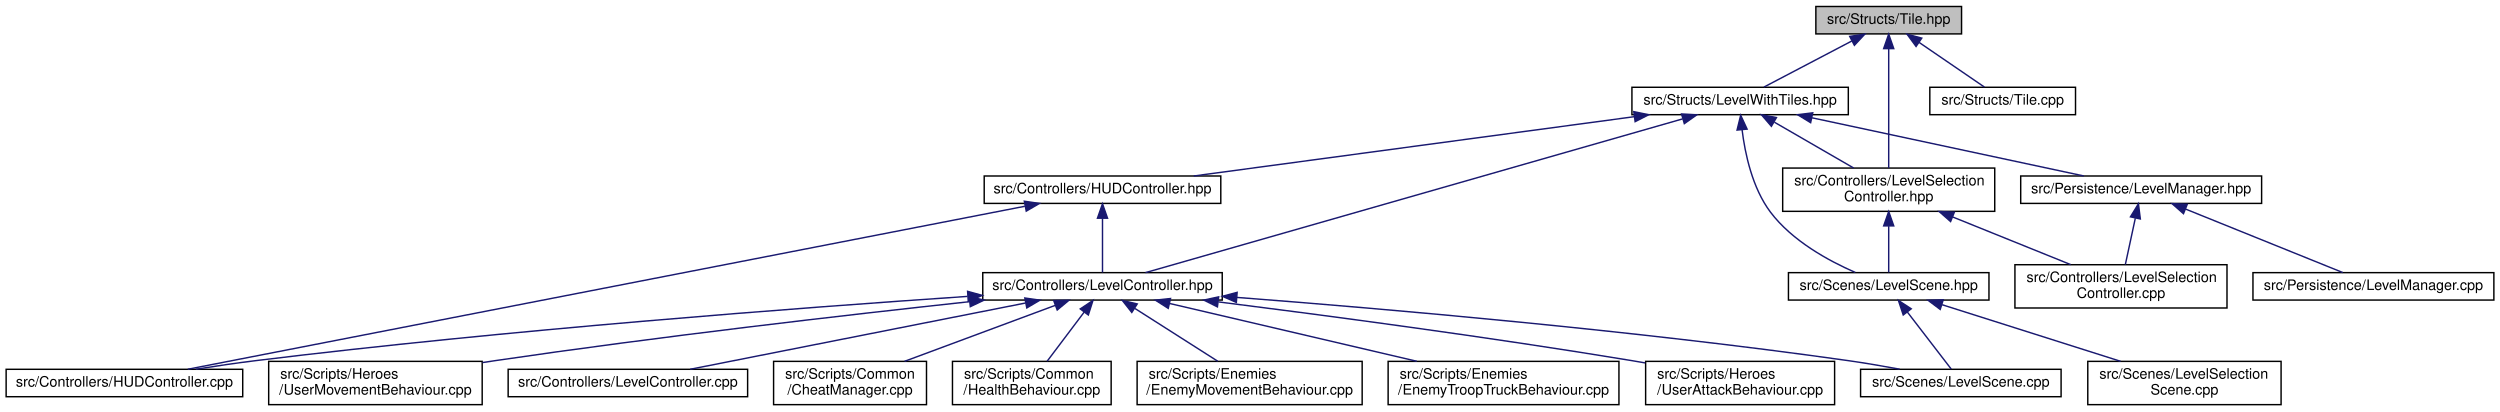
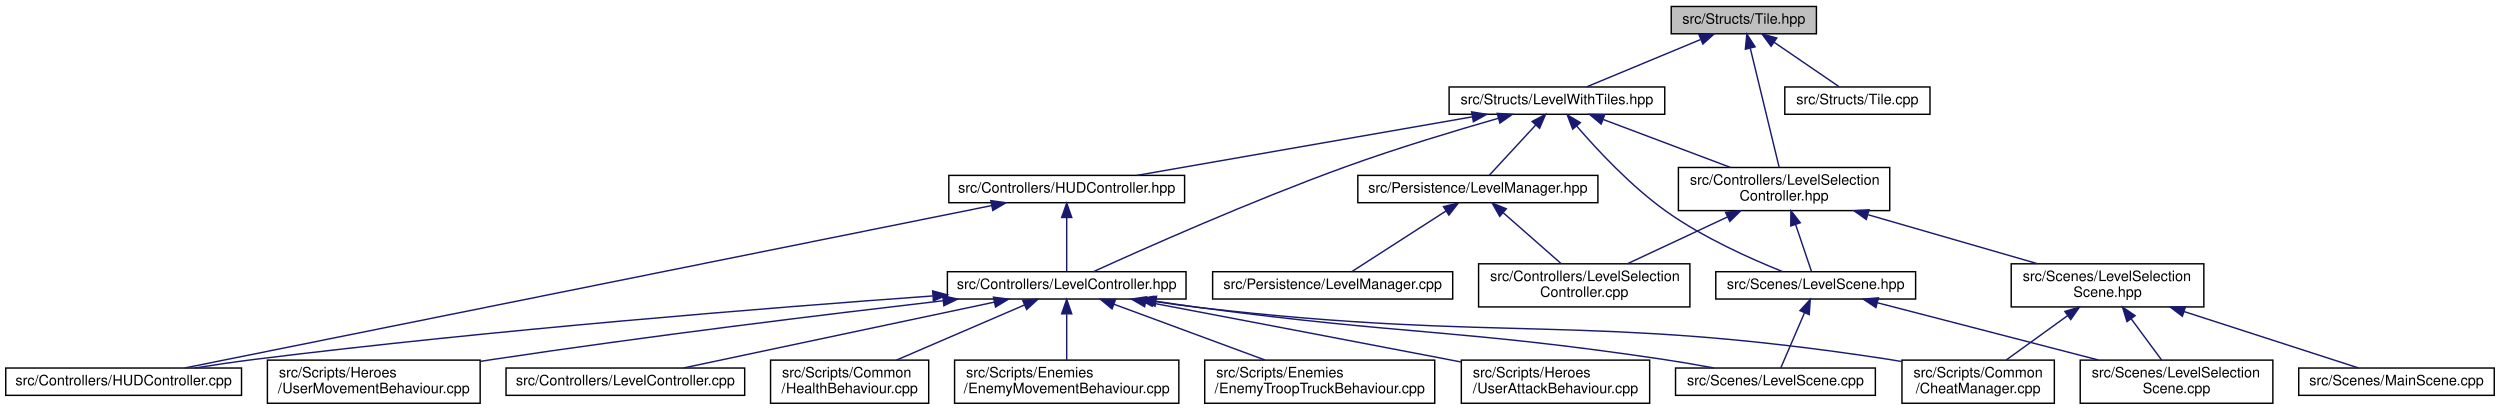
- <svg xmlns="http://www.w3.org/2000/svg" xmlns:xlink="http://www.w3.org/1999/xlink" width="1733pt" height="285pt" viewBox="0.00 0.00 1732.50 285.00">
+ <svg xmlns="http://www.w3.org/2000/svg" xmlns:xlink="http://www.w3.org/1999/xlink" width="1739pt" height="285pt" viewBox="0.00 0.00 1739.00 285.00">
  <g id="graph0" class="graph" transform="scale(1 1) rotate(0) translate(4 281)">
    <g id="node1" class="node">
      <g id="a_node1">
        <a xlink:title=" ">
-           <polygon fill="#bfbfbf" stroke="black" points="1254.5,-257.5 1254.5,-276.5 1355.5,-276.5 1355.5,-257.5 1254.5,-257.5" />
-           <text text-anchor="middle" x="1305" y="-264.5" font-family="Helvetica,sans-Serif" font-size="10.00">src/Structs/Tile.hpp</text>
+           <polygon fill="#bfbfbf" stroke="black" points="1158.5,-257.5 1158.5,-276.5 1259.5,-276.5 1259.5,-257.5 1158.5,-257.5" />
+           <text text-anchor="middle" x="1209" y="-264.5" font-family="Helvetica,sans-Serif" font-size="10.00">src/Structs/Tile.hpp</text>
        </a>
      </g>
    </g>
    <g id="node2" class="node">
      <g id="a_node2">
        <a xlink:href="LevelSelectionController_8hpp.html" target="_top" xlink:title=" ">
-           <polygon fill="none" stroke="black" points="1231.5,-134.5 1231.5,-164.5 1378.5,-164.5 1378.5,-134.5 1231.5,-134.5" />
-           <text text-anchor="start" x="1239.5" y="-152.5" font-family="Helvetica,sans-Serif" font-size="10.00">src/Controllers/LevelSelection</text>
-           <text text-anchor="middle" x="1305" y="-141.5" font-family="Helvetica,sans-Serif" font-size="10.00">Controller.hpp</text>
+           <polygon fill="none" stroke="black" points="1163.5,-134.5 1163.5,-164.5 1310.5,-164.5 1310.5,-134.5 1163.5,-134.5" />
+           <text text-anchor="start" x="1171.5" y="-152.5" font-family="Helvetica,sans-Serif" font-size="10.00">src/Controllers/LevelSelection</text>
+           <text text-anchor="middle" x="1237" y="-141.5" font-family="Helvetica,sans-Serif" font-size="10.00">Controller.hpp</text>
        </a>
      </g>
    </g>
    <g id="edge1" class="edge">
-       <path fill="none" stroke="midnightblue" d="M1305,-247.07C1305,-223.9 1305,-185.22 1305,-164.55" />
-       <polygon fill="midnightblue" stroke="midnightblue" points="1301.5,-247.32 1305,-257.32 1308.5,-247.32 1301.5,-247.32" />
-     </g>
-     <g id="node7" class="node">
-       <g id="a_node7">
+       <path fill="none" stroke="midnightblue" d="M1213.51,-247.38C1219.12,-224.26 1228.56,-185.32 1233.6,-164.55" />
+       <polygon fill="midnightblue" stroke="midnightblue" points="1210.06,-246.78 1211.1,-257.32 1216.86,-248.42 1210.06,-246.78" />
+     </g>
+     <g id="node10" class="node">
+       <g id="a_node10">
        <a xlink:href="LevelWithTiles_8hpp.html" target="_top" xlink:title=" ">
-           <polygon fill="none" stroke="black" points="1127,-201.5 1127,-220.5 1277,-220.5 1277,-201.5 1127,-201.5" />
-           <text text-anchor="middle" x="1202" y="-208.5" font-family="Helvetica,sans-Serif" font-size="10.00">src/Structs/LevelWithTiles.hpp</text>
-         </a>
-       </g>
-     </g>
-     <g id="edge6" class="edge">
-       <path fill="none" stroke="midnightblue" d="M1279.42,-252.59C1260.38,-242.61 1234.94,-229.27 1218.51,-220.65" />
-       <polygon fill="midnightblue" stroke="midnightblue" points="1277.97,-255.78 1288.45,-257.32 1281.22,-249.58 1277.97,-255.78" />
-     </g>
-     <g id="node20" class="node">
-       <g id="a_node20">
+           <polygon fill="none" stroke="black" points="1004,-201.5 1004,-220.5 1154,-220.5 1154,-201.5 1004,-201.5" />
+           <text text-anchor="middle" x="1079" y="-208.5" font-family="Helvetica,sans-Serif" font-size="10.00">src/Structs/LevelWithTiles.hpp</text>
+         </a>
+       </g>
+     </g>
+     <g id="edge10" class="edge">
+       <path fill="none" stroke="midnightblue" d="M1178.91,-253.5C1154.54,-243.38 1120.86,-229.39 1099.5,-220.52" />
+       <polygon fill="midnightblue" stroke="midnightblue" points="1177.82,-256.84 1188.4,-257.44 1180.51,-250.38 1177.82,-256.84" />
+     </g>
+     <g id="node22" class="node">
+       <g id="a_node22">
        <a xlink:href="Tile_8cpp.html" target="_top" xlink:title=" ">
-           <polygon fill="none" stroke="black" points="1333.5,-201.5 1333.5,-220.5 1434.5,-220.5 1434.5,-201.5 1333.5,-201.5" />
-           <text text-anchor="middle" x="1384" y="-208.5" font-family="Helvetica,sans-Serif" font-size="10.00">src/Structs/Tile.cpp</text>
-         </a>
-       </g>
-     </g>
-     <g id="edge25" class="edge">
-       <path fill="none" stroke="midnightblue" d="M1326.03,-251.62C1340.47,-241.76 1359.14,-228.99 1371.34,-220.65" />
-       <polygon fill="midnightblue" stroke="midnightblue" points="1323.97,-248.79 1317.69,-257.32 1327.92,-254.57 1323.97,-248.79" />
+           <polygon fill="none" stroke="black" points="1237.5,-201.5 1237.5,-220.5 1338.5,-220.5 1338.5,-201.5 1237.5,-201.5" />
+           <text text-anchor="middle" x="1288" y="-208.5" font-family="Helvetica,sans-Serif" font-size="10.00">src/Structs/Tile.cpp</text>
+         </a>
+       </g>
+     </g>
+     <g id="edge29" class="edge">
+       <path fill="none" stroke="midnightblue" d="M1230.03,-251.62C1244.47,-241.76 1263.14,-228.99 1275.34,-220.65" />
+       <polygon fill="midnightblue" stroke="midnightblue" points="1227.97,-248.79 1221.69,-257.32 1231.92,-254.57 1227.97,-248.79" />
    </g>
    <g id="node3" class="node">
      <g id="a_node3">
        <a xlink:href="LevelSelectionController_8cpp.html" target="_top" xlink:title=" ">
-           <polygon fill="none" stroke="black" points="1392.5,-67.5 1392.5,-97.5 1539.5,-97.5 1539.5,-67.5 1392.5,-67.5" />
-           <text text-anchor="start" x="1400.5" y="-85.5" font-family="Helvetica,sans-Serif" font-size="10.00">src/Controllers/LevelSelection</text>
-           <text text-anchor="middle" x="1466" y="-74.5" font-family="Helvetica,sans-Serif" font-size="10.00">Controller.cpp</text>
+           <polygon fill="none" stroke="black" points="1024.5,-67.5 1024.5,-97.5 1171.5,-97.5 1171.5,-67.5 1024.5,-67.5" />
+           <text text-anchor="start" x="1032.5" y="-85.5" font-family="Helvetica,sans-Serif" font-size="10.00">src/Controllers/LevelSelection</text>
+           <text text-anchor="middle" x="1098" y="-74.5" font-family="Helvetica,sans-Serif" font-size="10.00">Controller.cpp</text>
        </a>
      </g>
    </g>
    <g id="edge2" class="edge">
-       <path fill="none" stroke="midnightblue" d="M1349.48,-130.54C1375.24,-120.14 1407.2,-107.24 1431.13,-97.58" />
-       <polygon fill="midnightblue" stroke="midnightblue" points="1347.9,-127.41 1339.93,-134.4 1350.52,-133.9 1347.9,-127.41" />
+       <path fill="none" stroke="midnightblue" d="M1197.72,-130.13C1175.63,-119.8 1148.49,-107.11 1128.1,-97.58" />
+       <polygon fill="midnightblue" stroke="midnightblue" points="1196.3,-133.33 1206.84,-134.4 1199.26,-126.99 1196.3,-133.33" />
    </g>
    <g id="node4" class="node">
      <g id="a_node4">
        <a xlink:href="LevelScene_8hpp.html" target="_top" xlink:title=" ">
-           <polygon fill="none" stroke="black" points="1235.5,-73 1235.5,-92 1374.5,-92 1374.5,-73 1235.5,-73" />
-           <text text-anchor="middle" x="1305" y="-80" font-family="Helvetica,sans-Serif" font-size="10.00">src/Scenes/LevelScene.hpp</text>
+           <polygon fill="none" stroke="black" points="1189.5,-73 1189.5,-92 1328.5,-92 1328.5,-73 1189.5,-73" />
+           <text text-anchor="middle" x="1259" y="-80" font-family="Helvetica,sans-Serif" font-size="10.00">src/Scenes/LevelScene.hpp</text>
        </a>
      </g>
    </g>
    <g id="edge3" class="edge">
-       <path fill="none" stroke="midnightblue" d="M1305,-124.25C1305,-113.02 1305,-100.38 1305,-92.19" />
-       <polygon fill="midnightblue" stroke="midnightblue" points="1301.5,-124.4 1305,-134.4 1308.5,-124.4 1301.5,-124.4" />
+       <path fill="none" stroke="midnightblue" d="M1245.09,-124.6C1248.92,-113.28 1253.26,-100.46 1256.06,-92.19" />
+       <polygon fill="midnightblue" stroke="midnightblue" points="1241.66,-123.8 1241.77,-134.4 1248.29,-126.05 1241.66,-123.8" />
+     </g>
+     <g id="node7" class="node">
+       <g id="a_node7">
+         <a xlink:href="LevelSelectionScene_8hpp.html" target="_top" xlink:title=" ">
+           <polygon fill="none" stroke="black" points="1395,-67.5 1395,-97.5 1529,-97.5 1529,-67.5 1395,-67.5" />
+           <text text-anchor="start" x="1403" y="-85.5" font-family="Helvetica,sans-Serif" font-size="10.00">src/Scenes/LevelSelection</text>
+           <text text-anchor="middle" x="1462" y="-74.5" font-family="Helvetica,sans-Serif" font-size="10.00">Scene.hpp</text>
+         </a>
+       </g>
+     </g>
+     <g id="edge6" class="edge">
+       <path fill="none" stroke="midnightblue" d="M1295.57,-131.58C1332.11,-121.02 1378.6,-107.59 1413.15,-97.61" />
+       <polygon fill="midnightblue" stroke="midnightblue" points="1294.18,-128.34 1285.54,-134.48 1296.12,-135.06 1294.18,-128.34" />
    </g>
    <g id="node5" class="node">
      <g id="a_node5">
        <a xlink:href="LevelScene_8cpp.html" target="_top" xlink:title=" ">
-           <polygon fill="none" stroke="black" points="1285.5,-6 1285.5,-25 1424.5,-25 1424.5,-6 1285.5,-6" />
-           <text text-anchor="middle" x="1355" y="-13" font-family="Helvetica,sans-Serif" font-size="10.00">src/Scenes/LevelScene.cpp</text>
+           <polygon fill="none" stroke="black" points="1161.5,-6 1161.5,-25 1300.5,-25 1300.5,-6 1161.5,-6" />
+           <text text-anchor="middle" x="1231" y="-13" font-family="Helvetica,sans-Serif" font-size="10.00">src/Scenes/LevelScene.cpp</text>
        </a>
      </g>
    </g>
    <g id="edge4" class="edge">
-       <path fill="none" stroke="midnightblue" d="M1317.87,-64.77C1327.62,-52.1 1340.61,-35.2 1348.36,-25.13" />
-       <polygon fill="midnightblue" stroke="midnightblue" points="1315.07,-62.67 1311.74,-72.73 1320.61,-66.94 1315.07,-62.67" />
+       <path fill="none" stroke="midnightblue" d="M1251.16,-63.29C1245.78,-50.81 1238.89,-34.81 1234.72,-25.13" />
+       <polygon fill="midnightblue" stroke="midnightblue" points="1248.05,-64.93 1255.22,-72.73 1254.48,-62.16 1248.05,-64.93" />
    </g>
    <g id="node6" class="node">
      <g id="a_node6">
        <a xlink:href="LevelSelectionScene_8cpp.html" target="_top" xlink:title=" ">
          <polygon fill="none" stroke="black" points="1443,-0.5 1443,-30.5 1577,-30.5 1577,-0.5 1443,-0.5" />
          <text text-anchor="start" x="1451" y="-18.5" font-family="Helvetica,sans-Serif" font-size="10.00">src/Scenes/LevelSelection</text>
          <text text-anchor="middle" x="1510" y="-7.5" font-family="Helvetica,sans-Serif" font-size="10.00">Scene.cpp</text>
        </a>
      </g>
    </g>
    <g id="edge5" class="edge">
-       <path fill="none" stroke="midnightblue" d="M1341.98,-69.77C1376.74,-58.75 1428.81,-42.24 1465.76,-30.53" />
-       <polygon fill="midnightblue" stroke="midnightblue" points="1340.7,-66.51 1332.22,-72.87 1342.81,-73.18 1340.7,-66.51" />
-     </g>
-     <g id="edge20" class="edge">
-       <path fill="none" stroke="midnightblue" d="M1225.76,-196.28C1242.24,-186.75 1264.13,-174.11 1280.72,-164.52" />
-       <polygon fill="midnightblue" stroke="midnightblue" points="1223.67,-193.44 1216.76,-201.48 1227.17,-199.5 1223.67,-193.44" />
-     </g>
-     <g id="edge24" class="edge">
-       <path fill="none" stroke="midnightblue" d="M1203.36,-191.04C1205.39,-174.54 1210.44,-150.72 1223,-134 1237.96,-114.08 1263.28,-100.24 1281.84,-92.15" />
-       <polygon fill="midnightblue" stroke="midnightblue" points="1199.87,-190.83 1202.39,-201.12 1206.84,-191.5 1199.87,-190.83" />
+       <path fill="none" stroke="midnightblue" d="M1301.83,-70.41C1344.33,-59.4 1409.6,-42.5 1455.71,-30.56" />
+       <polygon fill="midnightblue" stroke="midnightblue" points="1300.88,-67.04 1292.07,-72.94 1302.63,-73.82 1300.88,-67.04" />
+     </g>
+     <g id="edge7" class="edge">
+       <path fill="none" stroke="midnightblue" d="M1478.5,-59.16C1485.5,-49.68 1493.44,-38.92 1499.61,-30.58" />
+       <polygon fill="midnightblue" stroke="midnightblue" points="1475.54,-57.27 1472.42,-67.4 1481.17,-61.43 1475.54,-57.27" />
    </g>
    <g id="node8" class="node">
      <g id="a_node8">
-         <a xlink:href="HUDController_8hpp.html" target="_top" xlink:title=" ">
-           <polygon fill="none" stroke="black" points="678,-140 678,-159 842,-159 842,-140 678,-140" />
-           <text text-anchor="middle" x="760" y="-147" font-family="Helvetica,sans-Serif" font-size="10.00">src/Controllers/HUDController.hpp</text>
-         </a>
-       </g>
-     </g>
-     <g id="edge7" class="edge">
-       <path fill="none" stroke="midnightblue" d="M1128.54,-200.11C1043.22,-188.63 903.9,-169.87 823.21,-159.01" />
-       <polygon fill="midnightblue" stroke="midnightblue" points="1128.29,-203.61 1138.67,-201.48 1129.23,-196.67 1128.29,-203.61" />
-     </g>
-     <g id="node10" class="node">
-       <g id="a_node10">
-         <a xlink:href="LevelController_8hpp.html" target="_top" xlink:title=" ">
-           <polygon fill="none" stroke="black" points="677,-73 677,-92 843,-92 843,-73 677,-73" />
-           <text text-anchor="middle" x="760" y="-80" font-family="Helvetica,sans-Serif" font-size="10.00">src/Controllers/LevelController.hpp</text>
-         </a>
-       </g>
-     </g>
-     <g id="edge19" class="edge">
-       <path fill="none" stroke="midnightblue" d="M1162.15,-198.59C1074.6,-173.54 867.16,-114.17 789.78,-92.02" />
-       <polygon fill="midnightblue" stroke="midnightblue" points="1161.39,-202.02 1171.97,-201.4 1163.32,-195.29 1161.39,-202.02" />
-     </g>
-     <g id="node18" class="node">
-       <g id="a_node18">
-         <a xlink:href="LevelManager_8hpp.html" target="_top" xlink:title=" ">
-           <polygon fill="none" stroke="black" points="1396.5,-140 1396.5,-159 1563.5,-159 1563.5,-140 1396.5,-140" />
-           <text text-anchor="middle" x="1480" y="-147" font-family="Helvetica,sans-Serif" font-size="10.00">src/Persistence/LevelManager.hpp</text>
-         </a>
-       </g>
-     </g>
-     <g id="edge21" class="edge">
-       <path fill="none" stroke="midnightblue" d="M1251.85,-199.33C1305.76,-187.79 1390.63,-169.63 1440.24,-159.01" />
-       <polygon fill="midnightblue" stroke="midnightblue" points="1250.88,-195.96 1241.83,-201.48 1252.34,-202.8 1250.88,-195.96" />
+         <a xlink:href="MainScene_8cpp.html" target="_top" xlink:title=" ">
+           <polygon fill="none" stroke="black" points="1595,-6 1595,-25 1731,-25 1731,-6 1595,-6" />
+           <text text-anchor="middle" x="1663" y="-13" font-family="Helvetica,sans-Serif" font-size="10.00">src/Scenes/MainScene.cpp</text>
+         </a>
+       </g>
+     </g>
+     <g id="edge8" class="edge">
+       <path fill="none" stroke="midnightblue" d="M1515.28,-64.27C1554.45,-51.6 1606,-34.93 1636.69,-25.01" />
+       <polygon fill="midnightblue" stroke="midnightblue" points="1514.05,-60.99 1505.61,-67.4 1516.21,-67.65 1514.05,-60.99" />
    </g>
    <g id="node9" class="node">
      <g id="a_node9">
+         <a xlink:href="CheatManager_8cpp.html" target="_top" xlink:title=" ">
+           <polygon fill="none" stroke="black" points="1319,-0.5 1319,-30.5 1425,-30.5 1425,-0.5 1319,-0.5" />
+           <text text-anchor="start" x="1327" y="-18.5" font-family="Helvetica,sans-Serif" font-size="10.00">src/Scripts/Common</text>
+           <text text-anchor="middle" x="1372" y="-7.5" font-family="Helvetica,sans-Serif" font-size="10.00">/CheatManager.cpp</text>
+         </a>
+       </g>
+     </g>
+     <g id="edge9" class="edge">
+       <path fill="none" stroke="midnightblue" d="M1434.24,-61.45C1420.39,-51.45 1403.98,-39.6 1391.49,-30.58" />
+       <polygon fill="midnightblue" stroke="midnightblue" points="1432.32,-64.38 1442.47,-67.4 1436.41,-58.7 1432.32,-64.38" />
+     </g>
+     <g id="edge24" class="edge">
+       <path fill="none" stroke="midnightblue" d="M1111.27,-197.85C1136.94,-188.18 1172.88,-174.65 1199.76,-164.52" />
+       <polygon fill="midnightblue" stroke="midnightblue" points="1109.76,-194.68 1101.64,-201.48 1112.23,-201.23 1109.76,-194.68" />
+     </g>
+     <g id="edge28" class="edge">
+       <path fill="none" stroke="midnightblue" d="M1092.76,-193.29C1107.04,-176.7 1130.66,-151.33 1155,-134 1180.67,-115.72 1213.97,-100.87 1235.89,-92.12" />
+       <polygon fill="midnightblue" stroke="midnightblue" points="1089.97,-191.17 1086.19,-201.07 1095.32,-195.69 1089.97,-191.17" />
+     </g>
+     <g id="node11" class="node">
+       <g id="a_node11">
+         <a xlink:href="HUDController_8hpp.html" target="_top" xlink:title=" ">
+           <polygon fill="none" stroke="black" points="656,-140 656,-159 820,-159 820,-140 656,-140" />
+           <text text-anchor="middle" x="738" y="-147" font-family="Helvetica,sans-Serif" font-size="10.00">src/Controllers/HUDController.hpp</text>
+         </a>
+       </g>
+     </g>
+     <g id="edge11" class="edge">
+       <path fill="none" stroke="midnightblue" d="M1019.9,-199.69C953.89,-188.17 848.26,-169.74 786.77,-159.01" />
+       <polygon fill="midnightblue" stroke="midnightblue" points="1019.69,-203.2 1030.14,-201.48 1020.89,-196.31 1019.69,-203.2" />
+     </g>
+     <g id="node13" class="node">
+       <g id="a_node13">
+         <a xlink:href="LevelController_8hpp.html" target="_top" xlink:title=" ">
+           <polygon fill="none" stroke="black" points="655,-73 655,-92 821,-92 821,-73 655,-73" />
+           <text text-anchor="middle" x="738" y="-80" font-family="Helvetica,sans-Serif" font-size="10.00">src/Controllers/LevelController.hpp</text>
+         </a>
+       </g>
+     </g>
+     <g id="edge23" class="edge">
+       <path fill="none" stroke="midnightblue" d="M1038.01,-198.65C1008.32,-190.14 967.36,-177.8 932,-165 866.39,-141.25 790.69,-107.57 756.48,-92" />
+       <polygon fill="midnightblue" stroke="midnightblue" points="1037.44,-202.13 1048.01,-201.5 1039.35,-195.39 1037.44,-202.13" />
+     </g>
+     <g id="node20" class="node">
+       <g id="a_node20">
+         <a xlink:href="LevelManager_8hpp.html" target="_top" xlink:title=" ">
+           <polygon fill="none" stroke="black" points="940.5,-140 940.5,-159 1107.5,-159 1107.5,-140 940.5,-140" />
+           <text text-anchor="middle" x="1024" y="-147" font-family="Helvetica,sans-Serif" font-size="10.00">src/Persistence/LevelManager.hpp</text>
+         </a>
+       </g>
+     </g>
+     <g id="edge25" class="edge">
+       <path fill="none" stroke="midnightblue" d="M1064.21,-194C1053.8,-182.74 1040.27,-168.1 1031.87,-159.01" />
+       <polygon fill="midnightblue" stroke="midnightblue" points="1061.76,-196.51 1071.12,-201.48 1066.9,-191.76 1061.76,-196.51" />
+     </g>
+     <g id="node12" class="node">
+       <g id="a_node12">
        <a xlink:href="HUDController_8cpp.html" target="_top" xlink:title=" ">
          <polygon fill="none" stroke="black" points="0,-6 0,-25 164,-25 164,-6 0,-6" />
          <text text-anchor="middle" x="82" y="-13" font-family="Helvetica,sans-Serif" font-size="10.00">src/Controllers/HUDController.cpp</text>
        </a>
      </g>
    </g>
-     <g id="edge8" class="edge">
-       <path fill="none" stroke="midnightblue" d="M706.16,-138.02C575.83,-112.64 245.34,-48.3 125.91,-25.05" />
-       <polygon fill="midnightblue" stroke="midnightblue" points="705.81,-141.52 716.3,-139.99 707.15,-134.64 705.81,-141.52" />
-     </g>
-     <g id="edge9" class="edge">
-       <path fill="none" stroke="midnightblue" d="M760,-129.54C760,-117.17 760,-101.62 760,-92.13" />
-       <polygon fill="midnightblue" stroke="midnightblue" points="756.5,-129.73 760,-139.73 763.5,-129.73 756.5,-129.73" />
-     </g>
    <g id="edge12" class="edge">
-       <path fill="none" stroke="midnightblue" d="M853.22,-74.83C956.96,-66.85 1129.44,-51.88 1277,-31 1288.59,-29.36 1301.09,-27.21 1312.6,-25.07" />
-       <polygon fill="midnightblue" stroke="midnightblue" points="852.79,-71.36 843.09,-75.61 853.33,-78.34 852.79,-71.36" />
-     </g>
-     <g id="edge10" class="edge">
-       <path fill="none" stroke="midnightblue" d="M666.43,-75.54C550.4,-67.67 346.7,-52.28 173,-31 159.5,-29.35 144.94,-27.19 131.5,-25.05" />
-       <polygon fill="midnightblue" stroke="midnightblue" points="666.48,-79.05 676.69,-76.23 666.95,-72.07 666.48,-79.05" />
-     </g>
-     <g id="node11" class="node">
-       <g id="a_node11">
+       <path fill="none" stroke="midnightblue" d="M685.9,-138.02C559.8,-112.64 240.04,-48.3 124.49,-25.05" />
+       <polygon fill="midnightblue" stroke="midnightblue" points="685.22,-141.45 695.72,-139.99 686.6,-134.59 685.22,-141.45" />
+     </g>
+     <g id="edge13" class="edge">
+       <path fill="none" stroke="midnightblue" d="M738,-129.54C738,-117.17 738,-101.62 738,-92.13" />
+       <polygon fill="midnightblue" stroke="midnightblue" points="734.5,-129.73 738,-139.73 741.5,-129.73 734.5,-129.73" />
+     </g>
+     <g id="edge16" class="edge">
+       <path fill="none" stroke="midnightblue" d="M800.23,-71.42C810.5,-69.86 821.04,-68.33 831,-67 973.73,-47.9 1010.56,-52.17 1153,-31 1164.44,-29.3 1176.78,-27.15 1188.18,-25.04" />
+       <polygon fill="midnightblue" stroke="midnightblue" points="799.43,-68 790.08,-72.97 800.5,-74.92 799.43,-68" />
+     </g>
+     <g id="edge17" class="edge">
+       <path fill="none" stroke="midnightblue" d="M798.02,-71.43C808.97,-69.79 820.31,-68.23 831,-67 1043.08,-42.54 1098.98,-63.41 1310,-31 1312.84,-30.56 1315.74,-30.07 1318.67,-29.53" />
+       <polygon fill="midnightblue" stroke="midnightblue" points="797.45,-67.97 788.1,-72.94 798.51,-74.89 797.45,-67.97" />
+     </g>
+     <g id="edge14" class="edge">
+       <path fill="none" stroke="midnightblue" d="M644.73,-75.14C532.54,-67.04 338.61,-51.57 173,-31 159.51,-29.32 144.94,-27.16 131.5,-25.02" />
+       <polygon fill="midnightblue" stroke="midnightblue" points="644.77,-78.65 655,-75.88 645.27,-71.67 644.77,-78.65" />
+     </g>
+     <g id="node14" class="node">
+       <g id="a_node14">
        <a xlink:href="LevelController_8cpp.html" target="_top" xlink:title=" ">
          <polygon fill="none" stroke="black" points="348,-6 348,-25 514,-25 514,-6 348,-6" />
          <text text-anchor="middle" x="431" y="-13" font-family="Helvetica,sans-Serif" font-size="10.00">src/Controllers/LevelController.cpp</text>
        </a>
      </g>
    </g>
-     <g id="edge11" class="edge">
-       <path fill="none" stroke="midnightblue" d="M706.64,-70.96C641.89,-58.16 533.97,-36.84 474.18,-25.03" />
-       <polygon fill="midnightblue" stroke="midnightblue" points="706.16,-74.43 716.65,-72.94 707.52,-67.56 706.16,-74.43" />
-     </g>
-     <g id="node12" class="node">
-       <g id="a_node12">
-         <a xlink:href="CheatManager_8cpp.html" target="_top" xlink:title=" ">
-           <polygon fill="none" stroke="black" points="532,-0.5 532,-30.5 638,-30.5 638,-0.5 532,-0.5" />
-           <text text-anchor="start" x="540" y="-18.5" font-family="Helvetica,sans-Serif" font-size="10.00">src/Scripts/Common</text>
-           <text text-anchor="middle" x="585" y="-7.5" font-family="Helvetica,sans-Serif" font-size="10.00">/CheatManager.cpp</text>
-         </a>
-       </g>
-     </g>
-     <g id="edge13" class="edge">
-       <path fill="none" stroke="midnightblue" d="M727.28,-69.35C697.62,-58.33 653.9,-42.09 622.77,-30.53" />
-       <polygon fill="midnightblue" stroke="midnightblue" points="726.17,-72.67 736.76,-72.87 728.61,-66.11 726.17,-72.67" />
-     </g>
-     <g id="node13" class="node">
-       <g id="a_node13">
-         <a xlink:href="HealthBehaviour_8cpp.html" target="_top" xlink:title=" ">
-           <polygon fill="none" stroke="black" points="656,-0.5 656,-30.5 766,-30.5 766,-0.5 656,-0.5" />
-           <text text-anchor="start" x="664" y="-18.5" font-family="Helvetica,sans-Serif" font-size="10.00">src/Scripts/Common</text>
-           <text text-anchor="middle" x="711" y="-7.5" font-family="Helvetica,sans-Serif" font-size="10.00">/HealthBehaviour.cpp</text>
-         </a>
-       </g>
-     </g>
-     <g id="edge14" class="edge">
-       <path fill="none" stroke="midnightblue" d="M747.31,-64.67C739.34,-54.09 729.17,-40.6 721.62,-30.59" />
-       <polygon fill="midnightblue" stroke="midnightblue" points="744.58,-66.86 753.39,-72.73 750.17,-62.64 744.58,-66.86" />
-     </g>
-     <g id="node14" class="node">
-       <g id="a_node14">
-         <a xlink:href="EnemyMovementBehaviour_8cpp.html" target="_top" xlink:title=" ">
-           <polygon fill="none" stroke="black" points="784,-0.5 784,-30.5 940,-30.5 940,-0.5 784,-0.5" />
-           <text text-anchor="start" x="792" y="-18.5" font-family="Helvetica,sans-Serif" font-size="10.00">src/Scripts/Enemies</text>
-           <text text-anchor="middle" x="862" y="-7.5" font-family="Helvetica,sans-Serif" font-size="10.00">/EnemyMovementBehaviour.cpp</text>
-         </a>
-       </g>
-     </g>
    <g id="edge15" class="edge">
-       <path fill="none" stroke="midnightblue" d="M782.51,-67.15C799.58,-56.27 822.92,-41.4 839.89,-30.59" />
-       <polygon fill="midnightblue" stroke="midnightblue" points="780.31,-64.41 773.76,-72.73 784.07,-70.31 780.31,-64.41" />
+       <path fill="none" stroke="midnightblue" d="M687.48,-70.8C627.06,-58.01 527.15,-36.86 471.54,-25.08" />
+       <polygon fill="midnightblue" stroke="midnightblue" points="687.04,-74.29 697.55,-72.94 688.49,-67.44 687.04,-74.29" />
    </g>
    <g id="node15" class="node">
      <g id="a_node15">
-         <a xlink:href="EnemyTroopTruckBehaviour_8cpp.html" target="_top" xlink:title=" ">
-           <polygon fill="none" stroke="black" points="958,-0.5 958,-30.5 1118,-30.5 1118,-0.5 958,-0.5" />
-           <text text-anchor="start" x="966" y="-18.5" font-family="Helvetica,sans-Serif" font-size="10.00">src/Scripts/Enemies</text>
-           <text text-anchor="middle" x="1038" y="-7.5" font-family="Helvetica,sans-Serif" font-size="10.00">/EnemyTroopTruckBehaviour.cpp</text>
-         </a>
-       </g>
-     </g>
-     <g id="edge16" class="edge">
-       <path fill="none" stroke="midnightblue" d="M806.55,-70.62C853.59,-59.62 926.48,-42.58 977.87,-30.56" />
-       <polygon fill="midnightblue" stroke="midnightblue" points="805.57,-67.25 796.63,-72.94 807.16,-74.07 805.57,-67.25" />
+         <a xlink:href="HealthBehaviour_8cpp.html" target="_top" xlink:title=" ">
+           <polygon fill="none" stroke="black" points="532,-0.5 532,-30.5 642,-30.5 642,-0.5 532,-0.5" />
+           <text text-anchor="start" x="540" y="-18.5" font-family="Helvetica,sans-Serif" font-size="10.00">src/Scripts/Common</text>
+           <text text-anchor="middle" x="587" y="-7.5" font-family="Helvetica,sans-Serif" font-size="10.00">/HealthBehaviour.cpp</text>
+         </a>
+       </g>
+     </g>
+     <g id="edge18" class="edge">
+       <path fill="none" stroke="midnightblue" d="M708.76,-68.91C683.19,-57.91 646.1,-41.94 619.59,-30.53" />
+       <polygon fill="midnightblue" stroke="midnightblue" points="707.38,-72.13 717.95,-72.87 710.15,-65.7 707.38,-72.13" />
    </g>
    <g id="node16" class="node">
      <g id="a_node16">
-         <a xlink:href="UserAttackBehaviour_8cpp.html" target="_top" xlink:title=" ">
-           <polygon fill="none" stroke="black" points="1136.5,-0.5 1136.5,-30.5 1267.5,-30.5 1267.5,-0.5 1136.5,-0.5" />
-           <text text-anchor="start" x="1144.5" y="-18.5" font-family="Helvetica,sans-Serif" font-size="10.00">src/Scripts/Heroes</text>
-           <text text-anchor="middle" x="1202" y="-7.5" font-family="Helvetica,sans-Serif" font-size="10.00">/UserAttackBehaviour.cpp</text>
-         </a>
-       </g>
-     </g>
-     <g id="edge17" class="edge">
-       <path fill="none" stroke="midnightblue" d="M840.43,-71.71C914.91,-62.34 1028.67,-47.26 1127,-31 1130.01,-30.5 1133.08,-29.98 1136.19,-29.43" />
-       <polygon fill="midnightblue" stroke="midnightblue" points="839.67,-68.27 830.19,-72.99 840.54,-75.22 839.67,-68.27" />
+         <a xlink:href="EnemyMovementBehaviour_8cpp.html" target="_top" xlink:title=" ">
+           <polygon fill="none" stroke="black" points="660,-0.5 660,-30.5 816,-30.5 816,-0.5 660,-0.5" />
+           <text text-anchor="start" x="668" y="-18.5" font-family="Helvetica,sans-Serif" font-size="10.00">src/Scripts/Enemies</text>
+           <text text-anchor="middle" x="738" y="-7.5" font-family="Helvetica,sans-Serif" font-size="10.00">/EnemyMovementBehaviour.cpp</text>
+         </a>
+       </g>
+     </g>
+     <g id="edge19" class="edge">
+       <path fill="none" stroke="midnightblue" d="M738,-62.41C738,-52.22 738,-39.9 738,-30.59" />
+       <polygon fill="midnightblue" stroke="midnightblue" points="734.5,-62.73 738,-72.73 741.5,-62.73 734.5,-62.73" />
    </g>
    <g id="node17" class="node">
      <g id="a_node17">
+         <a xlink:href="EnemyTroopTruckBehaviour_8cpp.html" target="_top" xlink:title=" ">
+           <polygon fill="none" stroke="black" points="834,-0.5 834,-30.5 994,-30.5 994,-0.5 834,-0.5" />
+           <text text-anchor="start" x="842" y="-18.5" font-family="Helvetica,sans-Serif" font-size="10.00">src/Scripts/Enemies</text>
+           <text text-anchor="middle" x="914" y="-7.5" font-family="Helvetica,sans-Serif" font-size="10.00">/EnemyTroopTruckBehaviour.cpp</text>
+         </a>
+       </g>
+     </g>
+     <g id="edge20" class="edge">
+       <path fill="none" stroke="midnightblue" d="M770.91,-69.35C800.74,-58.33 844.7,-42.09 876.02,-30.53" />
+       <polygon fill="midnightblue" stroke="midnightblue" points="769.54,-66.12 761.37,-72.87 771.96,-72.69 769.54,-66.12" />
+     </g>
+     <g id="node18" class="node">
+       <g id="a_node18">
+         <a xlink:href="UserAttackBehaviour_8cpp.html" target="_top" xlink:title=" ">
+           <polygon fill="none" stroke="black" points="1012.5,-0.5 1012.5,-30.5 1143.5,-30.5 1143.5,-0.5 1012.5,-0.5" />
+           <text text-anchor="start" x="1020.5" y="-18.5" font-family="Helvetica,sans-Serif" font-size="10.00">src/Scripts/Heroes</text>
+           <text text-anchor="middle" x="1078" y="-7.5" font-family="Helvetica,sans-Serif" font-size="10.00">/UserAttackBehaviour.cpp</text>
+         </a>
+       </g>
+     </g>
+     <g id="edge21" class="edge">
+       <path fill="none" stroke="midnightblue" d="M793,-71.06C846.6,-60.88 930.41,-44.93 1003,-31 1006,-30.43 1009.06,-29.84 1012.15,-29.24" />
+       <polygon fill="midnightblue" stroke="midnightblue" points="792.19,-67.65 783.02,-72.96 793.5,-74.53 792.19,-67.65" />
+     </g>
+     <g id="node19" class="node">
+       <g id="a_node19">
        <a xlink:href="UserMovementBehaviour_8cpp.html" target="_top" xlink:title=" ">
          <polygon fill="none" stroke="black" points="182,-0.5 182,-30.5 330,-30.5 330,-0.5 182,-0.5" />
          <text text-anchor="start" x="190" y="-18.5" font-family="Helvetica,sans-Serif" font-size="10.00">src/Scripts/Heroes</text>
          <text text-anchor="middle" x="256" y="-7.5" font-family="Helvetica,sans-Serif" font-size="10.00">/UserMovementBehaviour.cpp</text>
        </a>
      </g>
    </g>
-     <g id="edge18" class="edge">
-       <path fill="none" stroke="midnightblue" d="M667.75,-71.87C582.33,-62.62 451.85,-47.61 339,-31 336.11,-30.57 333.16,-30.13 330.18,-29.66" />
-       <polygon fill="midnightblue" stroke="midnightblue" points="667.62,-75.38 677.94,-72.97 668.37,-68.42 667.62,-75.38" />
-     </g>
    <g id="edge22" class="edge">
-       <path fill="none" stroke="midnightblue" d="M1475.96,-129.74C1473.75,-119.49 1471.06,-107 1469.03,-97.59" />
-       <polygon fill="midnightblue" stroke="midnightblue" points="1472.58,-130.69 1478.11,-139.73 1479.43,-129.22 1472.58,-130.69" />
-     </g>
-     <g id="node19" class="node">
-       <g id="a_node19">
+       <path fill="none" stroke="midnightblue" d="M651.97,-71.8C571.05,-62.39 446.6,-47.2 339,-31 336.11,-30.56 333.16,-30.11 330.18,-29.64" />
+       <polygon fill="midnightblue" stroke="midnightblue" points="651.77,-75.3 662.1,-72.97 652.57,-68.34 651.77,-75.3" />
+     </g>
+     <g id="edge26" class="edge">
+       <path fill="none" stroke="midnightblue" d="M1041.73,-132.93C1053.97,-122.18 1070.1,-108 1081.96,-97.59" />
+       <polygon fill="midnightblue" stroke="midnightblue" points="1039.18,-130.5 1033.98,-139.73 1043.8,-135.76 1039.18,-130.5" />
+     </g>
+     <g id="node21" class="node">
+       <g id="a_node21">
        <a xlink:href="LevelManager_8cpp.html" target="_top" xlink:title=" ">
-           <polygon fill="none" stroke="black" points="1557.5,-73 1557.5,-92 1724.5,-92 1724.5,-73 1557.5,-73" />
-           <text text-anchor="middle" x="1641" y="-80" font-family="Helvetica,sans-Serif" font-size="10.00">src/Persistence/LevelManager.cpp</text>
-         </a>
-       </g>
-     </g>
-     <g id="edge23" class="edge">
-       <path fill="none" stroke="midnightblue" d="M1510.7,-136.1C1542.67,-123.2 1591.89,-103.33 1619.79,-92.06" />
-       <polygon fill="midnightblue" stroke="midnightblue" points="1509.34,-132.88 1501.38,-139.87 1511.96,-139.37 1509.34,-132.88" />
+           <polygon fill="none" stroke="black" points="839.5,-73 839.5,-92 1006.5,-92 1006.5,-73 839.5,-73" />
+           <text text-anchor="middle" x="923" y="-80" font-family="Helvetica,sans-Serif" font-size="10.00">src/Persistence/LevelManager.cpp</text>
+         </a>
+       </g>
+     </g>
+     <g id="edge27" class="edge">
+       <path fill="none" stroke="midnightblue" d="M1001.89,-134.27C981.89,-121.4 953.11,-102.88 936.41,-92.13" />
+       <polygon fill="midnightblue" stroke="midnightblue" points="1000.08,-137.27 1010.38,-139.73 1003.86,-131.38 1000.08,-137.27" />
    </g>
  </g>
</svg>
